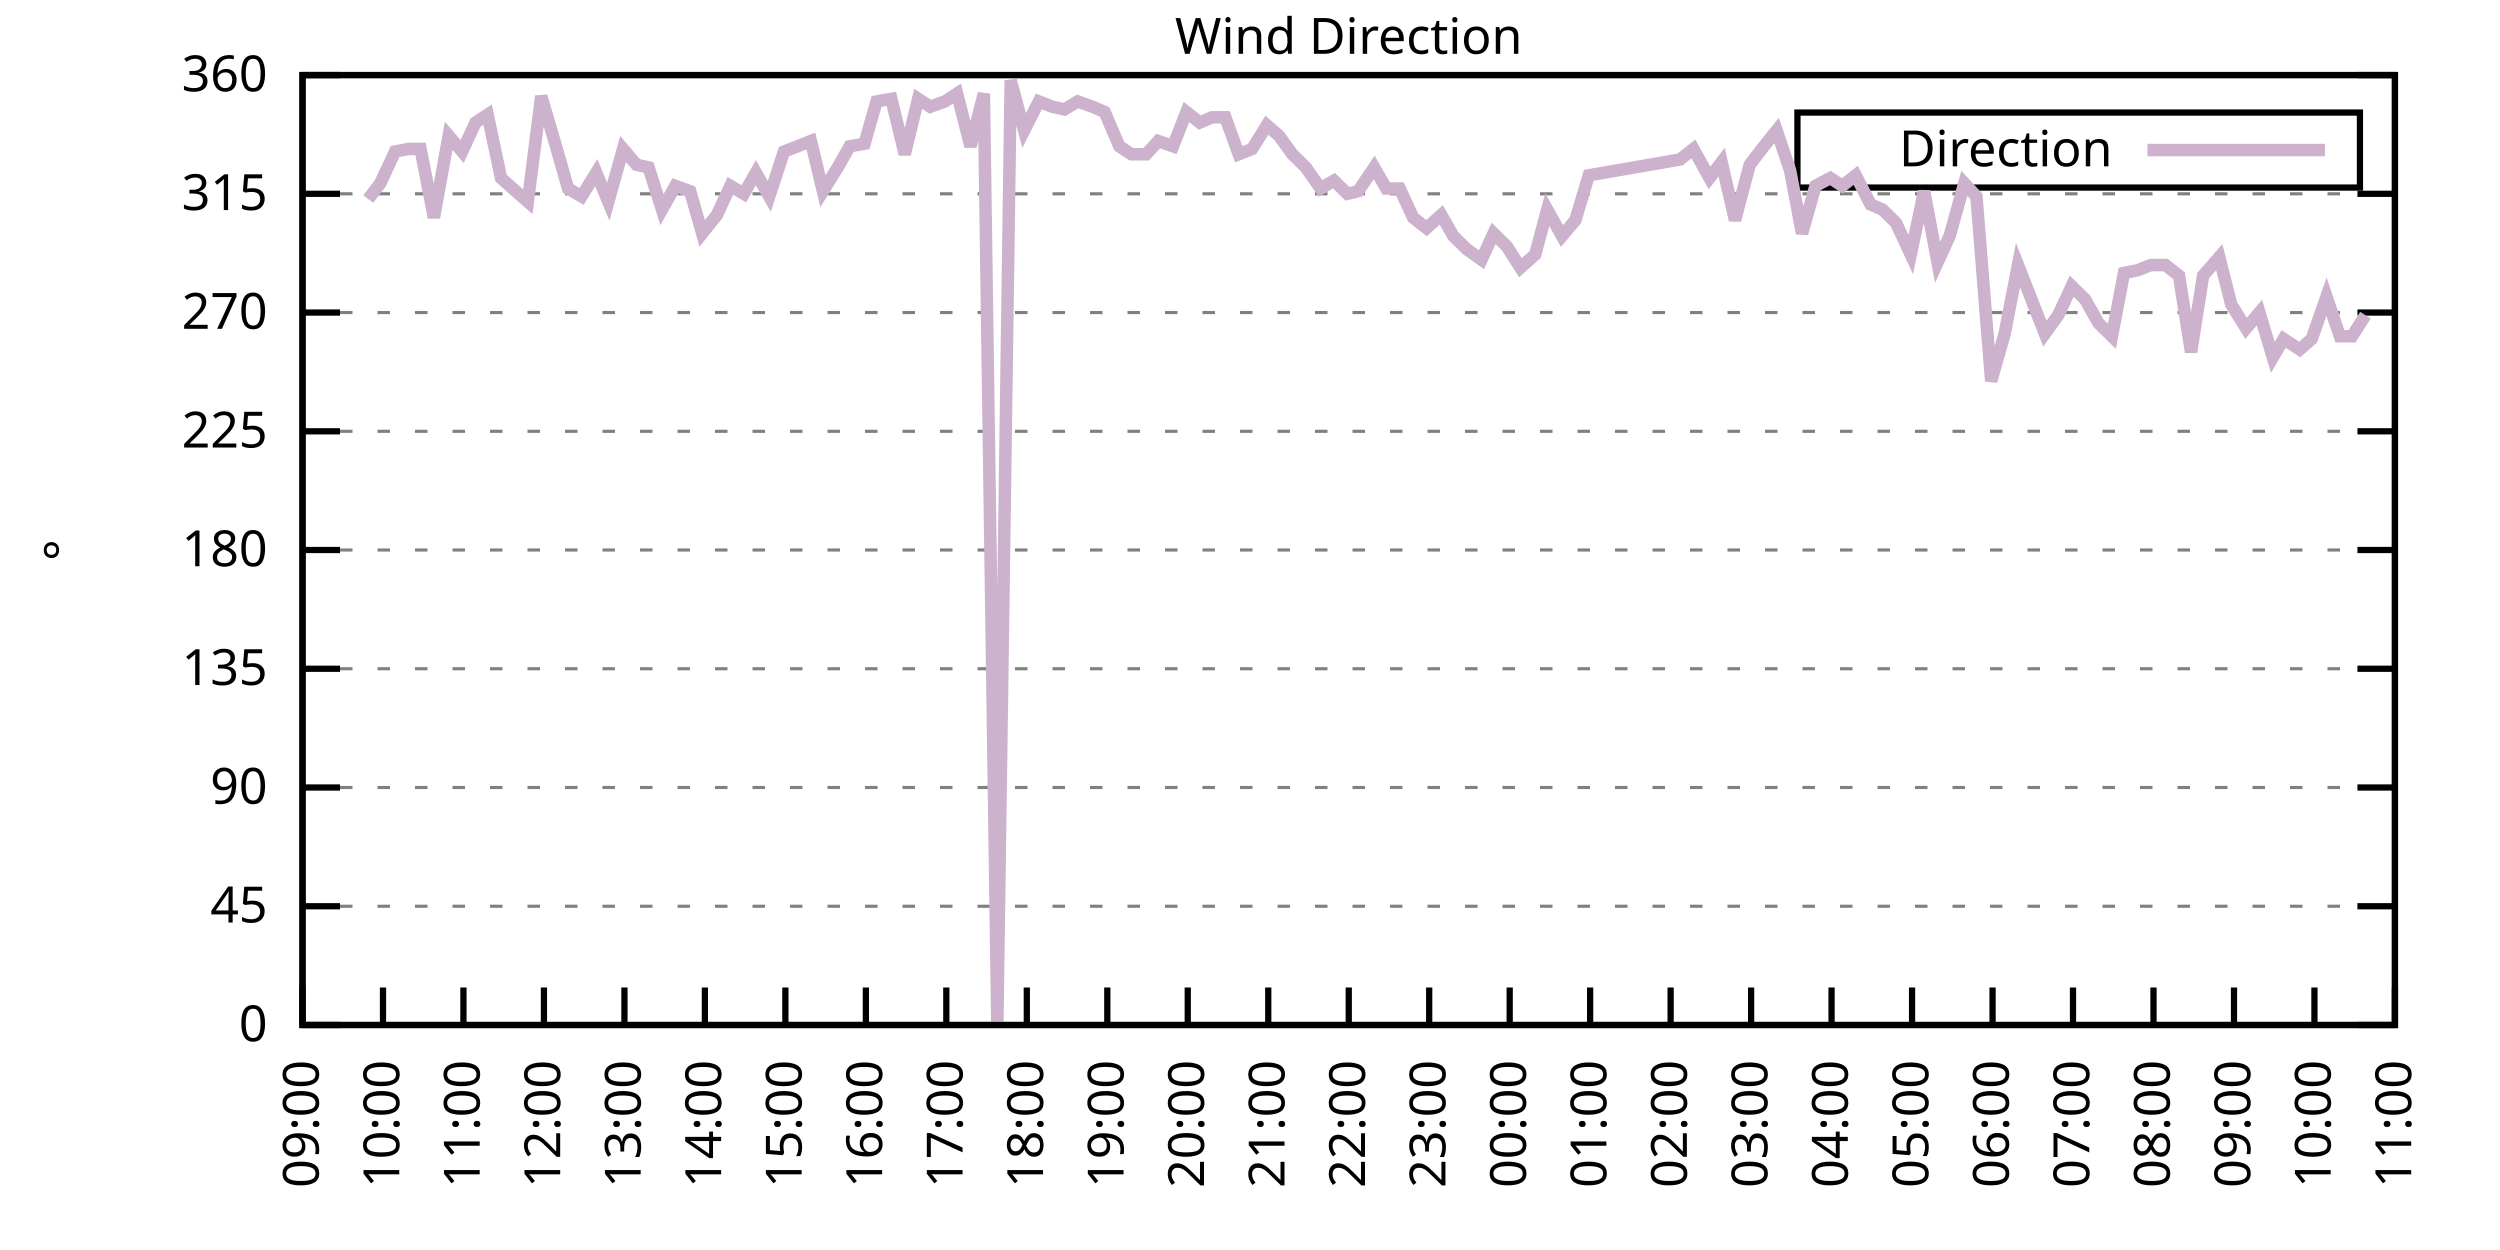
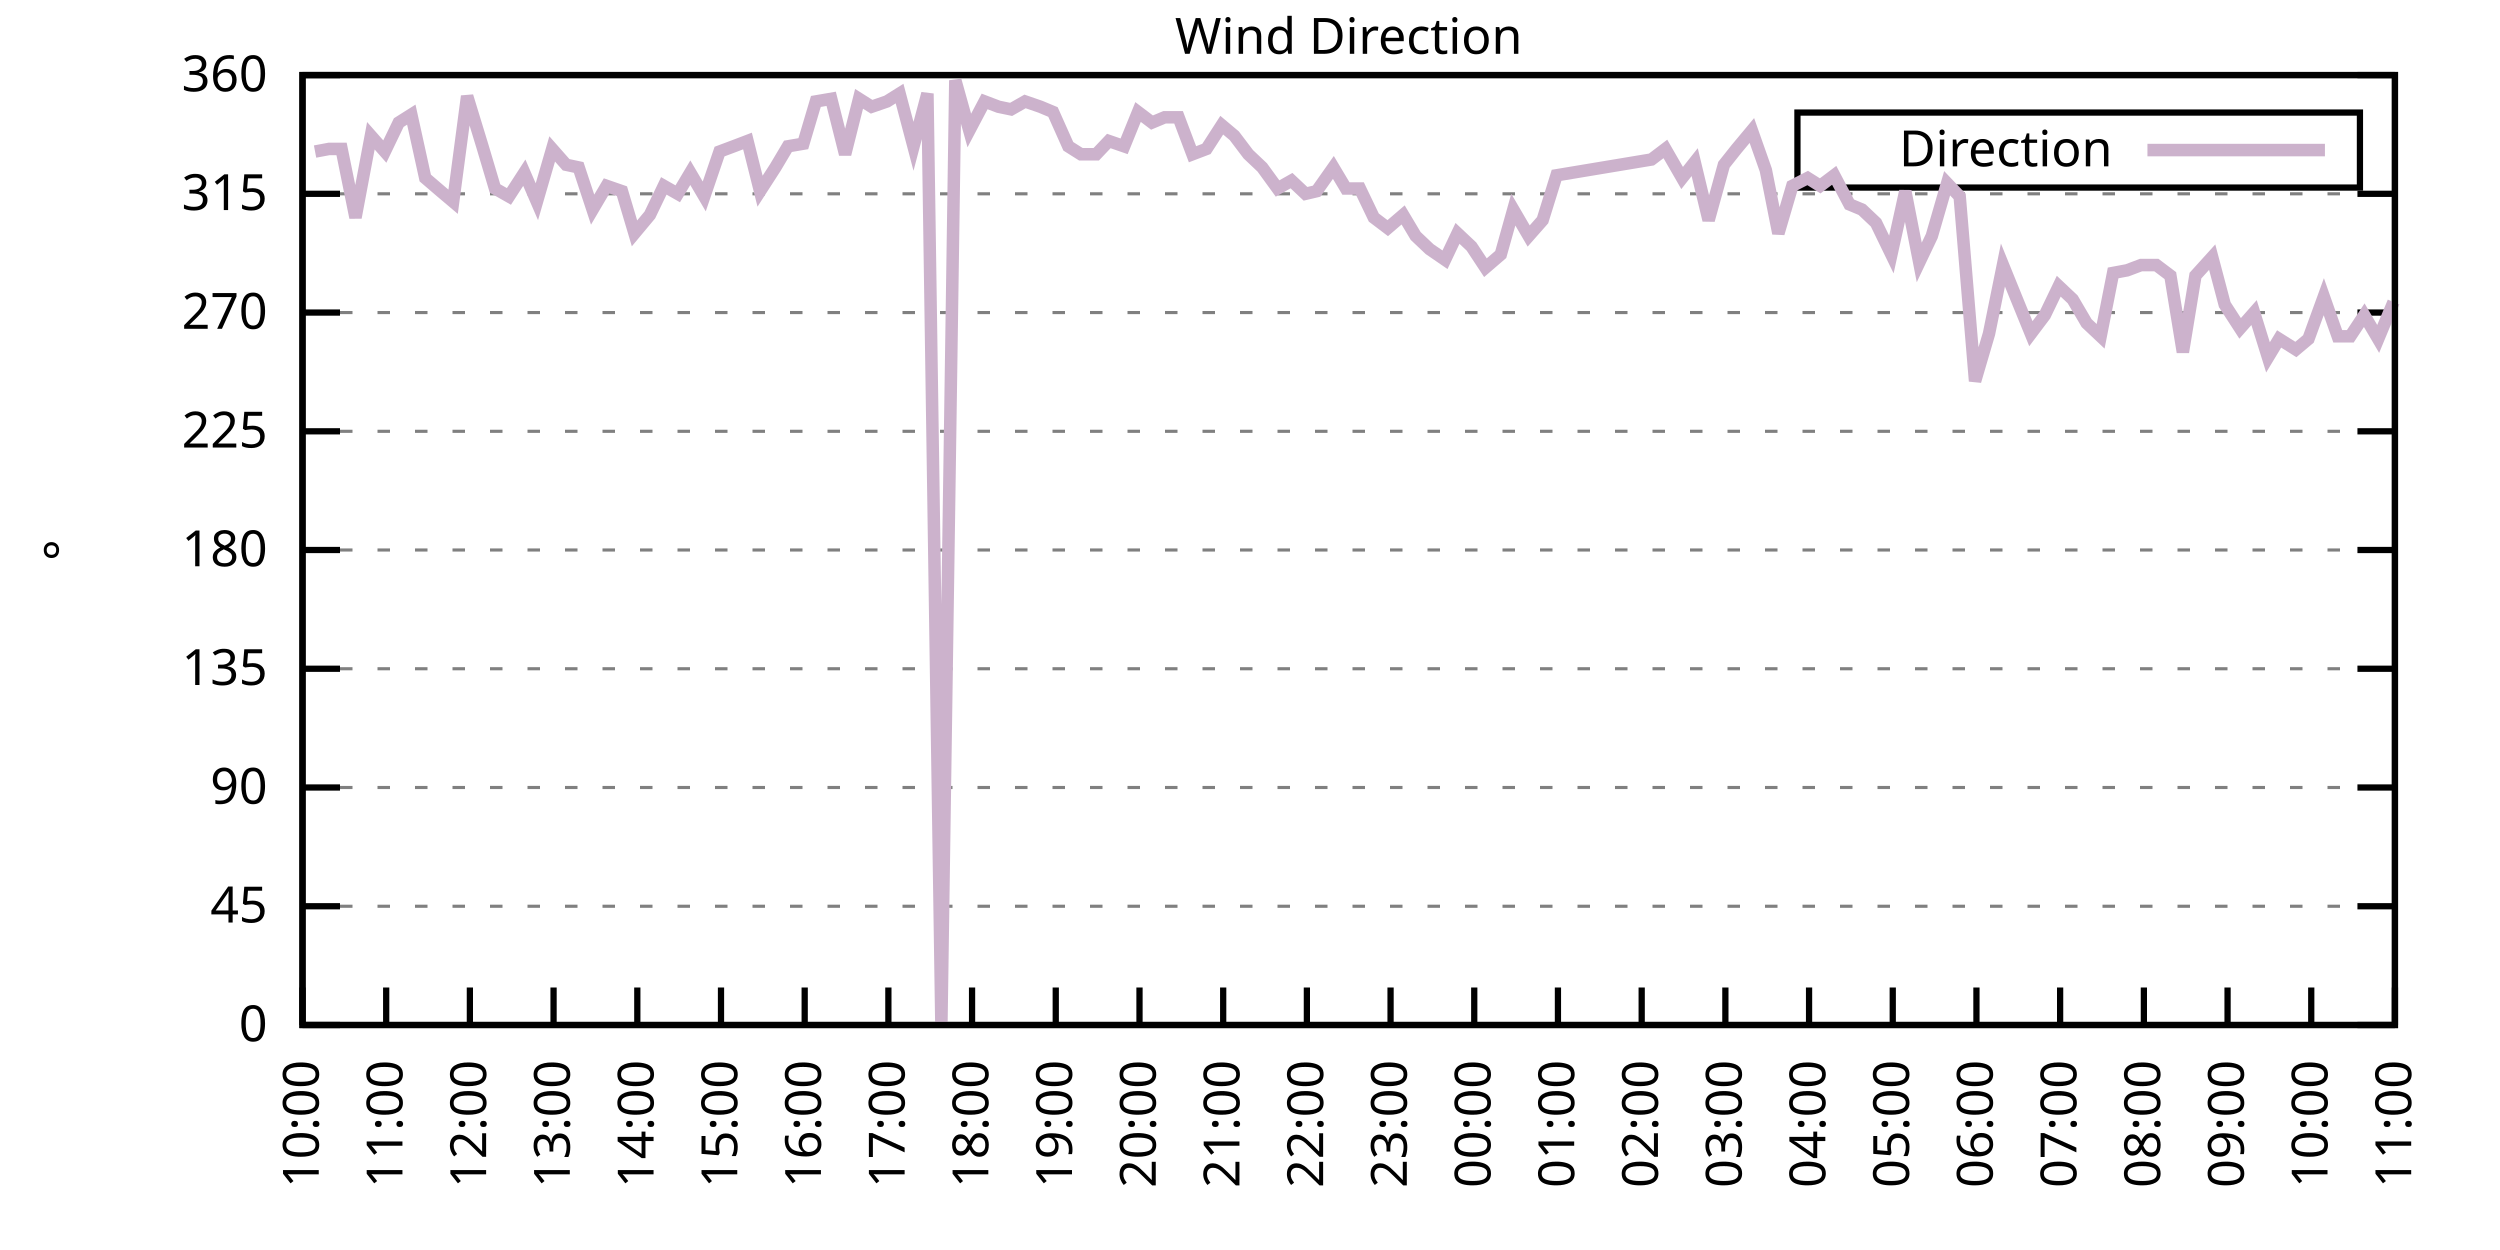
<svg xmlns="http://www.w3.org/2000/svg" xmlns:xlink="http://www.w3.org/1999/xlink" width="400" height="200" viewBox="0 0 400 200">
  <g id="gnuplot_canvas">
    <rect x="0" y="0" width="400" height="200" fill="none" />
    <defs>
      <circle id="gpDot" r="0.5" stroke-width="0.5" stroke="currentColor" />
      <path id="gpPt0" stroke-width="0.333" stroke="currentColor" d="M-1,0 h2 M0,-1 v2" />
      <path id="gpPt1" stroke-width="0.333" stroke="currentColor" d="M-1,-1 L1,1 M1,-1 L-1,1" />
      <path id="gpPt2" stroke-width="0.333" stroke="currentColor" d="M-1,0 L1,0 M0,-1 L0,1 M-1,-1 L1,1 M-1,1 L1,-1" />
      <rect id="gpPt3" stroke-width="0.333" stroke="currentColor" x="-1" y="-1" width="2" height="2" />
      <rect id="gpPt4" stroke-width="0.333" stroke="currentColor" fill="currentColor" x="-1" y="-1" width="2" height="2" />
      <circle id="gpPt5" stroke-width="0.333" stroke="currentColor" cx="0" cy="0" r="1" />
      <use xlink:href="#gpPt5" id="gpPt6" fill="currentColor" stroke="none" />
      <path id="gpPt7" stroke-width="0.333" stroke="currentColor" d="M0,-1.33 L-1.33,0.67 L1.33,0.67 z" />
      <use xlink:href="#gpPt7" id="gpPt8" fill="currentColor" stroke="none" />
      <use xlink:href="#gpPt7" id="gpPt9" stroke="currentColor" transform="rotate(180)" />
      <use xlink:href="#gpPt9" id="gpPt10" fill="currentColor" stroke="none" />
      <use xlink:href="#gpPt3" id="gpPt11" stroke="currentColor" transform="rotate(45)" />
      <use xlink:href="#gpPt11" id="gpPt12" fill="currentColor" stroke="none" />
      <path id="gpPt13" stroke-width="0.333" stroke="currentColor" d="M0,1.330 L1.265,0.411 L0.782,-1.067 L-0.782,-1.076 L-1.265,0.411 z" />
      <use xlink:href="#gpPt13" id="gpPt14" fill="currentColor" stroke="none" />
      <filter id="textbox" filterUnits="objectBoundingBox" x="0" y="0" height="1" width="1">
        <feFlood flood-color="white" flood-opacity="1" result="bgnd" />
        <feComposite in="SourceGraphic" in2="bgnd" operator="atop" />
      </filter>
      <filter id="greybox" filterUnits="objectBoundingBox" x="0" y="0" height="1" width="1">
        <feFlood flood-color="lightgrey" flood-opacity="1" result="grey" />
        <feComposite in="SourceGraphic" in2="grey" operator="atop" />
      </filter>
    </defs>
    <g fill="none" color="white" stroke="currentColor" stroke-width="1.00" stroke-linecap="butt" stroke-linejoin="miter">
</g>
    <g fill="none" color="black" stroke="currentColor" stroke-width="1.00" stroke-linecap="butt" stroke-linejoin="miter">
      <g stroke="none" shape-rendering="crispEdges">
        <polygon fill="rgb(255, 255, 255)" points="48.40,164.00 383.18,164.00 383.18,12.02 48.40,12.02 " />
      </g>
    </g>
    <g fill="none" color="black" stroke="currentColor" stroke-width="1.00" stroke-linecap="butt" stroke-linejoin="miter">
</g>
    <g fill="none" color="black" stroke="black" stroke-width="0.50" stroke-linecap="butt" stroke-linejoin="miter">
</g>
    <g fill="none" color="gray" stroke="currentColor" stroke-width="0.50" stroke-linecap="butt" stroke-linejoin="miter">
      <path stroke="gray" stroke-dasharray="2,4" class="gridline" d="M48.40,164.00 L383.19,164.00  " />
    </g>
    <g fill="none" color="gray" stroke="gray" stroke-width="1.00" stroke-linecap="butt" stroke-linejoin="miter">
</g>
    <g fill="none" color="black" stroke="currentColor" stroke-width="1.00" stroke-linecap="butt" stroke-linejoin="miter">
      <path stroke="black" d="M48.40,164.00 L54.40,164.00 M383.19,164.00 L377.19,164.00  " />
      <g transform="translate(42.80,166.60)" stroke="none" fill="black" font-family="Sans" font-size="8.00" text-anchor="end">
        <text>
          <tspan font-family="Sans"> 0</tspan>
        </text>
      </g>
    </g>
    <g fill="none" color="black" stroke="currentColor" stroke-width="1.00" stroke-linecap="butt" stroke-linejoin="miter">
</g>
    <g fill="none" color="black" stroke="black" stroke-width="0.50" stroke-linecap="butt" stroke-linejoin="miter">
</g>
    <g fill="none" color="gray" stroke="currentColor" stroke-width="0.50" stroke-linecap="butt" stroke-linejoin="miter">
      <path stroke="gray" stroke-dasharray="2,4" class="gridline" d="M48.40,145.00 L383.19,145.00  " />
    </g>
    <g fill="none" color="gray" stroke="gray" stroke-width="1.00" stroke-linecap="butt" stroke-linejoin="miter">
</g>
    <g fill="none" color="black" stroke="currentColor" stroke-width="1.00" stroke-linecap="butt" stroke-linejoin="miter">
      <path stroke="black" d="M48.40,145.00 L54.40,145.00 M383.19,145.00 L377.19,145.00  " />
      <g transform="translate(42.80,147.60)" stroke="none" fill="black" font-family="Sans" font-size="8.00" text-anchor="end">
        <text>
          <tspan font-family="Sans"> 45</tspan>
        </text>
      </g>
    </g>
    <g fill="none" color="black" stroke="currentColor" stroke-width="1.00" stroke-linecap="butt" stroke-linejoin="miter">
</g>
    <g fill="none" color="black" stroke="black" stroke-width="0.50" stroke-linecap="butt" stroke-linejoin="miter">
</g>
    <g fill="none" color="gray" stroke="currentColor" stroke-width="0.50" stroke-linecap="butt" stroke-linejoin="miter">
      <path stroke="gray" stroke-dasharray="2,4" class="gridline" d="M48.40,126.00 L383.19,126.00  " />
    </g>
    <g fill="none" color="gray" stroke="gray" stroke-width="1.00" stroke-linecap="butt" stroke-linejoin="miter">
</g>
    <g fill="none" color="black" stroke="currentColor" stroke-width="1.00" stroke-linecap="butt" stroke-linejoin="miter">
      <path stroke="black" d="M48.40,126.00 L54.40,126.00 M383.19,126.00 L377.19,126.00  " />
      <g transform="translate(42.80,128.60)" stroke="none" fill="black" font-family="Sans" font-size="8.00" text-anchor="end">
        <text>
          <tspan font-family="Sans"> 90</tspan>
        </text>
      </g>
    </g>
    <g fill="none" color="black" stroke="currentColor" stroke-width="1.00" stroke-linecap="butt" stroke-linejoin="miter">
</g>
    <g fill="none" color="black" stroke="black" stroke-width="0.50" stroke-linecap="butt" stroke-linejoin="miter">
</g>
    <g fill="none" color="gray" stroke="currentColor" stroke-width="0.50" stroke-linecap="butt" stroke-linejoin="miter">
      <path stroke="gray" stroke-dasharray="2,4" class="gridline" d="M48.40,107.00 L383.19,107.00  " />
    </g>
    <g fill="none" color="gray" stroke="gray" stroke-width="1.00" stroke-linecap="butt" stroke-linejoin="miter">
</g>
    <g fill="none" color="black" stroke="currentColor" stroke-width="1.00" stroke-linecap="butt" stroke-linejoin="miter">
      <path stroke="black" d="M48.40,107.00 L54.40,107.00 M383.19,107.00 L377.19,107.00  " />
      <g transform="translate(42.80,109.60)" stroke="none" fill="black" font-family="Sans" font-size="8.00" text-anchor="end">
        <text>
          <tspan font-family="Sans"> 135</tspan>
        </text>
      </g>
    </g>
    <g fill="none" color="black" stroke="currentColor" stroke-width="1.00" stroke-linecap="butt" stroke-linejoin="miter">
</g>
    <g fill="none" color="black" stroke="black" stroke-width="0.50" stroke-linecap="butt" stroke-linejoin="miter">
</g>
    <g fill="none" color="gray" stroke="currentColor" stroke-width="0.50" stroke-linecap="butt" stroke-linejoin="miter">
      <path stroke="gray" stroke-dasharray="2,4" class="gridline" d="M48.40,88.00 L383.19,88.00  " />
    </g>
    <g fill="none" color="gray" stroke="gray" stroke-width="1.00" stroke-linecap="butt" stroke-linejoin="miter">
</g>
    <g fill="none" color="black" stroke="currentColor" stroke-width="1.00" stroke-linecap="butt" stroke-linejoin="miter">
      <path stroke="black" d="M48.40,88.00 L54.40,88.00 M383.19,88.00 L377.19,88.00  " />
      <g transform="translate(42.80,90.60)" stroke="none" fill="black" font-family="Sans" font-size="8.00" text-anchor="end">
        <text>
          <tspan font-family="Sans"> 180</tspan>
        </text>
      </g>
    </g>
    <g fill="none" color="black" stroke="currentColor" stroke-width="1.00" stroke-linecap="butt" stroke-linejoin="miter">
</g>
    <g fill="none" color="black" stroke="black" stroke-width="0.50" stroke-linecap="butt" stroke-linejoin="miter">
</g>
    <g fill="none" color="gray" stroke="currentColor" stroke-width="0.50" stroke-linecap="butt" stroke-linejoin="miter">
      <path stroke="gray" stroke-dasharray="2,4" class="gridline" d="M48.40,69.01 L383.19,69.01  " />
    </g>
    <g fill="none" color="gray" stroke="gray" stroke-width="1.00" stroke-linecap="butt" stroke-linejoin="miter">
</g>
    <g fill="none" color="black" stroke="currentColor" stroke-width="1.00" stroke-linecap="butt" stroke-linejoin="miter">
      <path stroke="black" d="M48.40,69.01 L54.40,69.01 M383.19,69.01 L377.19,69.01  " />
      <g transform="translate(42.80,71.61)" stroke="none" fill="black" font-family="Sans" font-size="8.00" text-anchor="end">
        <text>
          <tspan font-family="Sans"> 225</tspan>
        </text>
      </g>
    </g>
    <g fill="none" color="black" stroke="currentColor" stroke-width="1.00" stroke-linecap="butt" stroke-linejoin="miter">
</g>
    <g fill="none" color="black" stroke="black" stroke-width="0.50" stroke-linecap="butt" stroke-linejoin="miter">
</g>
    <g fill="none" color="gray" stroke="currentColor" stroke-width="0.50" stroke-linecap="butt" stroke-linejoin="miter">
      <path stroke="gray" stroke-dasharray="2,4" class="gridline" d="M48.40,50.01 L383.19,50.01  " />
    </g>
    <g fill="none" color="gray" stroke="gray" stroke-width="1.00" stroke-linecap="butt" stroke-linejoin="miter">
</g>
    <g fill="none" color="black" stroke="currentColor" stroke-width="1.00" stroke-linecap="butt" stroke-linejoin="miter">
      <path stroke="black" d="M48.40,50.01 L54.40,50.01 M383.19,50.01 L377.19,50.01  " />
      <g transform="translate(42.80,52.61)" stroke="none" fill="black" font-family="Sans" font-size="8.00" text-anchor="end">
        <text>
          <tspan font-family="Sans"> 270</tspan>
        </text>
      </g>
    </g>
    <g fill="none" color="black" stroke="currentColor" stroke-width="1.00" stroke-linecap="butt" stroke-linejoin="miter">
</g>
    <g fill="none" color="black" stroke="black" stroke-width="0.50" stroke-linecap="butt" stroke-linejoin="miter">
</g>
    <g fill="none" color="gray" stroke="currentColor" stroke-width="0.50" stroke-linecap="butt" stroke-linejoin="miter">
      <path stroke="gray" stroke-dasharray="2,4" class="gridline" d="M48.40,31.01 L383.19,31.01  " />
    </g>
    <g fill="none" color="gray" stroke="gray" stroke-width="1.00" stroke-linecap="butt" stroke-linejoin="miter">
</g>
    <g fill="none" color="black" stroke="currentColor" stroke-width="1.00" stroke-linecap="butt" stroke-linejoin="miter">
      <path stroke="black" d="M48.40,31.01 L54.40,31.01 M383.19,31.01 L377.19,31.01  " />
      <g transform="translate(42.80,33.61)" stroke="none" fill="black" font-family="Sans" font-size="8.00" text-anchor="end">
        <text>
          <tspan font-family="Sans"> 315</tspan>
        </text>
      </g>
    </g>
    <g fill="none" color="black" stroke="currentColor" stroke-width="1.00" stroke-linecap="butt" stroke-linejoin="miter">
</g>
    <g fill="none" color="black" stroke="black" stroke-width="0.50" stroke-linecap="butt" stroke-linejoin="miter">
</g>
    <g fill="none" color="gray" stroke="currentColor" stroke-width="0.50" stroke-linecap="butt" stroke-linejoin="miter">
      <path stroke="gray" stroke-dasharray="2,4" class="gridline" d="M48.40,12.01 L383.19,12.01  " />
    </g>
    <g fill="none" color="gray" stroke="gray" stroke-width="1.00" stroke-linecap="butt" stroke-linejoin="miter">
</g>
    <g fill="none" color="black" stroke="currentColor" stroke-width="1.00" stroke-linecap="butt" stroke-linejoin="miter">
      <path stroke="black" d="M48.40,12.01 L54.40,12.01 M383.19,12.01 L377.19,12.01  " />
      <g transform="translate(42.80,14.61)" stroke="none" fill="black" font-family="Sans" font-size="8.00" text-anchor="end">
        <text>
          <tspan font-family="Sans"> 360</tspan>
        </text>
      </g>
    </g>
    <g fill="none" color="black" stroke="currentColor" stroke-width="1.00" stroke-linecap="butt" stroke-linejoin="miter">
      <path stroke="black" d="M48.40,164.00 L48.40,158.00  " />
      <g transform="translate(51.00,169.60) rotate(270.00)" stroke="none" fill="black" font-family="Sans" font-size="8.00" text-anchor="end">
        <text>
+           <tspan font-family="Sans">10:00</tspan>
+         </text>
+       </g>
+     </g>
+     <g fill="none" color="black" stroke="currentColor" stroke-width="1.00" stroke-linecap="butt" stroke-linejoin="miter">
+       <path stroke="black" d="M61.79,164.00 L61.79,158.00  " />
+       <g transform="translate(64.39,169.60) rotate(270.00)" stroke="none" fill="black" font-family="Sans" font-size="8.00" text-anchor="end">
+         <text>
+           <tspan font-family="Sans">11:00</tspan>
+         </text>
+       </g>
+     </g>
+     <g fill="none" color="black" stroke="currentColor" stroke-width="1.00" stroke-linecap="butt" stroke-linejoin="miter">
+       <path stroke="black" d="M75.18,164.00 L75.18,158.00  " />
+       <g transform="translate(77.78,169.60) rotate(270.00)" stroke="none" fill="black" font-family="Sans" font-size="8.00" text-anchor="end">
+         <text>
+           <tspan font-family="Sans">12:00</tspan>
+         </text>
+       </g>
+     </g>
+     <g fill="none" color="black" stroke="currentColor" stroke-width="1.00" stroke-linecap="butt" stroke-linejoin="miter">
+       <path stroke="black" d="M88.57,164.00 L88.57,158.00  " />
+       <g transform="translate(91.17,169.60) rotate(270.00)" stroke="none" fill="black" font-family="Sans" font-size="8.00" text-anchor="end">
+         <text>
+           <tspan font-family="Sans">13:00</tspan>
+         </text>
+       </g>
+     </g>
+     <g fill="none" color="black" stroke="currentColor" stroke-width="1.00" stroke-linecap="butt" stroke-linejoin="miter">
+       <path stroke="black" d="M101.97,164.00 L101.97,158.00  " />
+       <g transform="translate(104.57,169.60) rotate(270.00)" stroke="none" fill="black" font-family="Sans" font-size="8.00" text-anchor="end">
+         <text>
+           <tspan font-family="Sans">14:00</tspan>
+         </text>
+       </g>
+     </g>
+     <g fill="none" color="black" stroke="currentColor" stroke-width="1.00" stroke-linecap="butt" stroke-linejoin="miter">
+       <path stroke="black" d="M115.36,164.00 L115.36,158.00  " />
+       <g transform="translate(117.96,169.60) rotate(270.00)" stroke="none" fill="black" font-family="Sans" font-size="8.00" text-anchor="end">
+         <text>
+           <tspan font-family="Sans">15:00</tspan>
+         </text>
+       </g>
+     </g>
+     <g fill="none" color="black" stroke="currentColor" stroke-width="1.00" stroke-linecap="butt" stroke-linejoin="miter">
+       <path stroke="black" d="M128.75,164.00 L128.75,158.00  " />
+       <g transform="translate(131.35,169.60) rotate(270.00)" stroke="none" fill="black" font-family="Sans" font-size="8.00" text-anchor="end">
+         <text>
+           <tspan font-family="Sans">16:00</tspan>
+         </text>
+       </g>
+     </g>
+     <g fill="none" color="black" stroke="currentColor" stroke-width="1.00" stroke-linecap="butt" stroke-linejoin="miter">
+       <path stroke="black" d="M142.14,164.00 L142.14,158.00  " />
+       <g transform="translate(144.74,169.60) rotate(270.00)" stroke="none" fill="black" font-family="Sans" font-size="8.00" text-anchor="end">
+         <text>
+           <tspan font-family="Sans">17:00</tspan>
+         </text>
+       </g>
+     </g>
+     <g fill="none" color="black" stroke="currentColor" stroke-width="1.00" stroke-linecap="butt" stroke-linejoin="miter">
+       <path stroke="black" d="M155.53,164.00 L155.53,158.00  " />
+       <g transform="translate(158.13,169.60) rotate(270.00)" stroke="none" fill="black" font-family="Sans" font-size="8.00" text-anchor="end">
+         <text>
+           <tspan font-family="Sans">18:00</tspan>
+         </text>
+       </g>
+     </g>
+     <g fill="none" color="black" stroke="currentColor" stroke-width="1.00" stroke-linecap="butt" stroke-linejoin="miter">
+       <path stroke="black" d="M168.92,164.00 L168.92,158.00  " />
+       <g transform="translate(171.52,169.60) rotate(270.00)" stroke="none" fill="black" font-family="Sans" font-size="8.00" text-anchor="end">
+         <text>
+           <tspan font-family="Sans">19:00</tspan>
+         </text>
+       </g>
+     </g>
+     <g fill="none" color="black" stroke="currentColor" stroke-width="1.00" stroke-linecap="butt" stroke-linejoin="miter">
+       <path stroke="black" d="M182.32,164.00 L182.32,158.00  " />
+       <g transform="translate(184.92,169.60) rotate(270.00)" stroke="none" fill="black" font-family="Sans" font-size="8.00" text-anchor="end">
+         <text>
+           <tspan font-family="Sans">20:00</tspan>
+         </text>
+       </g>
+     </g>
+     <g fill="none" color="black" stroke="currentColor" stroke-width="1.00" stroke-linecap="butt" stroke-linejoin="miter">
+       <path stroke="black" d="M195.71,164.00 L195.71,158.00  " />
+       <g transform="translate(198.31,169.60) rotate(270.00)" stroke="none" fill="black" font-family="Sans" font-size="8.00" text-anchor="end">
+         <text>
+           <tspan font-family="Sans">21:00</tspan>
+         </text>
+       </g>
+     </g>
+     <g fill="none" color="black" stroke="currentColor" stroke-width="1.00" stroke-linecap="butt" stroke-linejoin="miter">
+       <path stroke="black" d="M209.10,164.00 L209.10,158.00  " />
+       <g transform="translate(211.70,169.60) rotate(270.00)" stroke="none" fill="black" font-family="Sans" font-size="8.00" text-anchor="end">
+         <text>
+           <tspan font-family="Sans">22:00</tspan>
+         </text>
+       </g>
+     </g>
+     <g fill="none" color="black" stroke="currentColor" stroke-width="1.00" stroke-linecap="butt" stroke-linejoin="miter">
+       <path stroke="black" d="M222.49,164.00 L222.49,158.00  " />
+       <g transform="translate(225.09,169.60) rotate(270.00)" stroke="none" fill="black" font-family="Sans" font-size="8.00" text-anchor="end">
+         <text>
+           <tspan font-family="Sans">23:00</tspan>
+         </text>
+       </g>
+     </g>
+     <g fill="none" color="black" stroke="currentColor" stroke-width="1.00" stroke-linecap="butt" stroke-linejoin="miter">
+       <path stroke="black" d="M235.88,164.00 L235.88,158.00  " />
+       <g transform="translate(238.48,169.60) rotate(270.00)" stroke="none" fill="black" font-family="Sans" font-size="8.00" text-anchor="end">
+         <text>
+           <tspan font-family="Sans">00:00</tspan>
+         </text>
+       </g>
+     </g>
+     <g fill="none" color="black" stroke="currentColor" stroke-width="1.00" stroke-linecap="butt" stroke-linejoin="miter">
+       <path stroke="black" d="M249.27,164.00 L249.27,158.00  " />
+       <g transform="translate(251.87,169.60) rotate(270.00)" stroke="none" fill="black" font-family="Sans" font-size="8.00" text-anchor="end">
+         <text>
+           <tspan font-family="Sans">01:00</tspan>
+         </text>
+       </g>
+     </g>
+     <g fill="none" color="black" stroke="currentColor" stroke-width="1.00" stroke-linecap="butt" stroke-linejoin="miter">
+       <path stroke="black" d="M262.67,164.00 L262.67,158.00  " />
+       <g transform="translate(265.27,169.60) rotate(270.00)" stroke="none" fill="black" font-family="Sans" font-size="8.00" text-anchor="end">
+         <text>
+           <tspan font-family="Sans">02:00</tspan>
+         </text>
+       </g>
+     </g>
+     <g fill="none" color="black" stroke="currentColor" stroke-width="1.00" stroke-linecap="butt" stroke-linejoin="miter">
+       <path stroke="black" d="M276.06,164.00 L276.06,158.00  " />
+       <g transform="translate(278.66,169.60) rotate(270.00)" stroke="none" fill="black" font-family="Sans" font-size="8.00" text-anchor="end">
+         <text>
+           <tspan font-family="Sans">03:00</tspan>
+         </text>
+       </g>
+     </g>
+     <g fill="none" color="black" stroke="currentColor" stroke-width="1.00" stroke-linecap="butt" stroke-linejoin="miter">
+       <path stroke="black" d="M289.45,164.00 L289.45,158.00  " />
+       <g transform="translate(292.05,169.60) rotate(270.00)" stroke="none" fill="black" font-family="Sans" font-size="8.00" text-anchor="end">
+         <text>
+           <tspan font-family="Sans">04:00</tspan>
+         </text>
+       </g>
+     </g>
+     <g fill="none" color="black" stroke="currentColor" stroke-width="1.00" stroke-linecap="butt" stroke-linejoin="miter">
+       <path stroke="black" d="M302.84,164.00 L302.84,158.00  " />
+       <g transform="translate(305.44,169.60) rotate(270.00)" stroke="none" fill="black" font-family="Sans" font-size="8.00" text-anchor="end">
+         <text>
+           <tspan font-family="Sans">05:00</tspan>
+         </text>
+       </g>
+     </g>
+     <g fill="none" color="black" stroke="currentColor" stroke-width="1.00" stroke-linecap="butt" stroke-linejoin="miter">
+       <path stroke="black" d="M316.23,164.00 L316.23,158.00  " />
+       <g transform="translate(318.83,169.60) rotate(270.00)" stroke="none" fill="black" font-family="Sans" font-size="8.00" text-anchor="end">
+         <text>
+           <tspan font-family="Sans">06:00</tspan>
+         </text>
+       </g>
+     </g>
+     <g fill="none" color="black" stroke="currentColor" stroke-width="1.00" stroke-linecap="butt" stroke-linejoin="miter">
+       <path stroke="black" d="M329.62,164.00 L329.62,158.00  " />
+       <g transform="translate(332.22,169.60) rotate(270.00)" stroke="none" fill="black" font-family="Sans" font-size="8.00" text-anchor="end">
+         <text>
+           <tspan font-family="Sans">07:00</tspan>
+         </text>
+       </g>
+     </g>
+     <g fill="none" color="black" stroke="currentColor" stroke-width="1.00" stroke-linecap="butt" stroke-linejoin="miter">
+       <path stroke="black" d="M343.02,164.00 L343.02,158.00  " />
+       <g transform="translate(345.62,169.60) rotate(270.00)" stroke="none" fill="black" font-family="Sans" font-size="8.00" text-anchor="end">
+         <text>
+           <tspan font-family="Sans">08:00</tspan>
+         </text>
+       </g>
+     </g>
+     <g fill="none" color="black" stroke="currentColor" stroke-width="1.00" stroke-linecap="butt" stroke-linejoin="miter">
+       <path stroke="black" d="M356.41,164.00 L356.41,158.00  " />
+       <g transform="translate(359.01,169.60) rotate(270.00)" stroke="none" fill="black" font-family="Sans" font-size="8.00" text-anchor="end">
+         <text>
          <tspan font-family="Sans">09:00</tspan>
        </text>
      </g>
    </g>
    <g fill="none" color="black" stroke="currentColor" stroke-width="1.00" stroke-linecap="butt" stroke-linejoin="miter">
-       <path stroke="black" d="M61.28,164.00 L61.28,158.00  " />
-       <g transform="translate(63.88,169.60) rotate(270.00)" stroke="none" fill="black" font-family="Sans" font-size="8.00" text-anchor="end">
-         <text>
-           <tspan font-family="Sans">10:00</tspan>
-         </text>
-       </g>
-     </g>
-     <g fill="none" color="black" stroke="currentColor" stroke-width="1.00" stroke-linecap="butt" stroke-linejoin="miter">
-       <path stroke="black" d="M74.15,164.00 L74.15,158.00  " />
-       <g transform="translate(76.75,169.60) rotate(270.00)" stroke="none" fill="black" font-family="Sans" font-size="8.00" text-anchor="end">
-         <text>
-           <tspan font-family="Sans">11:00</tspan>
-         </text>
-       </g>
-     </g>
-     <g fill="none" color="black" stroke="currentColor" stroke-width="1.00" stroke-linecap="butt" stroke-linejoin="miter">
-       <path stroke="black" d="M87.03,164.00 L87.03,158.00  " />
-       <g transform="translate(89.63,169.60) rotate(270.00)" stroke="none" fill="black" font-family="Sans" font-size="8.00" text-anchor="end">
-         <text>
-           <tspan font-family="Sans">12:00</tspan>
-         </text>
-       </g>
-     </g>
-     <g fill="none" color="black" stroke="currentColor" stroke-width="1.00" stroke-linecap="butt" stroke-linejoin="miter">
-       <path stroke="black" d="M99.91,164.00 L99.91,158.00  " />
-       <g transform="translate(102.51,169.60) rotate(270.00)" stroke="none" fill="black" font-family="Sans" font-size="8.00" text-anchor="end">
-         <text>
-           <tspan font-family="Sans">13:00</tspan>
-         </text>
-       </g>
-     </g>
-     <g fill="none" color="black" stroke="currentColor" stroke-width="1.00" stroke-linecap="butt" stroke-linejoin="miter">
-       <path stroke="black" d="M112.78,164.00 L112.78,158.00  " />
-       <g transform="translate(115.38,169.60) rotate(270.00)" stroke="none" fill="black" font-family="Sans" font-size="8.00" text-anchor="end">
-         <text>
-           <tspan font-family="Sans">14:00</tspan>
-         </text>
-       </g>
-     </g>
-     <g fill="none" color="black" stroke="currentColor" stroke-width="1.00" stroke-linecap="butt" stroke-linejoin="miter">
-       <path stroke="black" d="M125.66,164.00 L125.66,158.00  " />
-       <g transform="translate(128.26,169.60) rotate(270.00)" stroke="none" fill="black" font-family="Sans" font-size="8.00" text-anchor="end">
-         <text>
-           <tspan font-family="Sans">15:00</tspan>
-         </text>
-       </g>
-     </g>
-     <g fill="none" color="black" stroke="currentColor" stroke-width="1.00" stroke-linecap="butt" stroke-linejoin="miter">
-       <path stroke="black" d="M138.54,164.00 L138.54,158.00  " />
-       <g transform="translate(141.14,169.60) rotate(270.00)" stroke="none" fill="black" font-family="Sans" font-size="8.00" text-anchor="end">
-         <text>
-           <tspan font-family="Sans">16:00</tspan>
-         </text>
-       </g>
-     </g>
-     <g fill="none" color="black" stroke="currentColor" stroke-width="1.00" stroke-linecap="butt" stroke-linejoin="miter">
-       <path stroke="black" d="M151.41,164.00 L151.41,158.00  " />
-       <g transform="translate(154.01,169.60) rotate(270.00)" stroke="none" fill="black" font-family="Sans" font-size="8.00" text-anchor="end">
-         <text>
-           <tspan font-family="Sans">17:00</tspan>
-         </text>
-       </g>
-     </g>
-     <g fill="none" color="black" stroke="currentColor" stroke-width="1.00" stroke-linecap="butt" stroke-linejoin="miter">
-       <path stroke="black" d="M164.29,164.00 L164.29,158.00  " />
-       <g transform="translate(166.89,169.60) rotate(270.00)" stroke="none" fill="black" font-family="Sans" font-size="8.00" text-anchor="end">
-         <text>
-           <tspan font-family="Sans">18:00</tspan>
-         </text>
-       </g>
-     </g>
-     <g fill="none" color="black" stroke="currentColor" stroke-width="1.00" stroke-linecap="butt" stroke-linejoin="miter">
-       <path stroke="black" d="M177.17,164.00 L177.17,158.00  " />
-       <g transform="translate(179.77,169.60) rotate(270.00)" stroke="none" fill="black" font-family="Sans" font-size="8.00" text-anchor="end">
-         <text>
-           <tspan font-family="Sans">19:00</tspan>
-         </text>
-       </g>
-     </g>
-     <g fill="none" color="black" stroke="currentColor" stroke-width="1.00" stroke-linecap="butt" stroke-linejoin="miter">
-       <path stroke="black" d="M190.04,164.00 L190.04,158.00  " />
-       <g transform="translate(192.64,169.60) rotate(270.00)" stroke="none" fill="black" font-family="Sans" font-size="8.00" text-anchor="end">
-         <text>
-           <tspan font-family="Sans">20:00</tspan>
-         </text>
-       </g>
-     </g>
-     <g fill="none" color="black" stroke="currentColor" stroke-width="1.00" stroke-linecap="butt" stroke-linejoin="miter">
-       <path stroke="black" d="M202.92,164.00 L202.92,158.00  " />
-       <g transform="translate(205.52,169.60) rotate(270.00)" stroke="none" fill="black" font-family="Sans" font-size="8.00" text-anchor="end">
-         <text>
-           <tspan font-family="Sans">21:00</tspan>
-         </text>
-       </g>
-     </g>
-     <g fill="none" color="black" stroke="currentColor" stroke-width="1.00" stroke-linecap="butt" stroke-linejoin="miter">
-       <path stroke="black" d="M215.80,164.00 L215.80,158.00  " />
-       <g transform="translate(218.40,169.60) rotate(270.00)" stroke="none" fill="black" font-family="Sans" font-size="8.00" text-anchor="end">
-         <text>
-           <tspan font-family="Sans">22:00</tspan>
-         </text>
-       </g>
-     </g>
-     <g fill="none" color="black" stroke="currentColor" stroke-width="1.00" stroke-linecap="butt" stroke-linejoin="miter">
-       <path stroke="black" d="M228.67,164.00 L228.67,158.00  " />
-       <g transform="translate(231.27,169.60) rotate(270.00)" stroke="none" fill="black" font-family="Sans" font-size="8.00" text-anchor="end">
-         <text>
-           <tspan font-family="Sans">23:00</tspan>
-         </text>
-       </g>
-     </g>
-     <g fill="none" color="black" stroke="currentColor" stroke-width="1.00" stroke-linecap="butt" stroke-linejoin="miter">
-       <path stroke="black" d="M241.55,164.00 L241.55,158.00  " />
-       <g transform="translate(244.15,169.60) rotate(270.00)" stroke="none" fill="black" font-family="Sans" font-size="8.00" text-anchor="end">
-         <text>
-           <tspan font-family="Sans">00:00</tspan>
-         </text>
-       </g>
-     </g>
-     <g fill="none" color="black" stroke="currentColor" stroke-width="1.00" stroke-linecap="butt" stroke-linejoin="miter">
-       <path stroke="black" d="M254.42,164.00 L254.42,158.00  " />
-       <g transform="translate(257.02,169.60) rotate(270.00)" stroke="none" fill="black" font-family="Sans" font-size="8.00" text-anchor="end">
-         <text>
-           <tspan font-family="Sans">01:00</tspan>
-         </text>
-       </g>
-     </g>
-     <g fill="none" color="black" stroke="currentColor" stroke-width="1.00" stroke-linecap="butt" stroke-linejoin="miter">
-       <path stroke="black" d="M267.30,164.00 L267.30,158.00  " />
-       <g transform="translate(269.90,169.60) rotate(270.00)" stroke="none" fill="black" font-family="Sans" font-size="8.00" text-anchor="end">
-         <text>
-           <tspan font-family="Sans">02:00</tspan>
-         </text>
-       </g>
-     </g>
-     <g fill="none" color="black" stroke="currentColor" stroke-width="1.00" stroke-linecap="butt" stroke-linejoin="miter">
-       <path stroke="black" d="M280.18,164.00 L280.18,158.00  " />
-       <g transform="translate(282.78,169.60) rotate(270.00)" stroke="none" fill="black" font-family="Sans" font-size="8.00" text-anchor="end">
-         <text>
-           <tspan font-family="Sans">03:00</tspan>
-         </text>
-       </g>
-     </g>
-     <g fill="none" color="black" stroke="currentColor" stroke-width="1.00" stroke-linecap="butt" stroke-linejoin="miter">
-       <path stroke="black" d="M293.05,164.00 L293.05,158.00  " />
-       <g transform="translate(295.65,169.60) rotate(270.00)" stroke="none" fill="black" font-family="Sans" font-size="8.00" text-anchor="end">
-         <text>
-           <tspan font-family="Sans">04:00</tspan>
-         </text>
-       </g>
-     </g>
-     <g fill="none" color="black" stroke="currentColor" stroke-width="1.00" stroke-linecap="butt" stroke-linejoin="miter">
-       <path stroke="black" d="M305.93,164.00 L305.93,158.00  " />
-       <g transform="translate(308.53,169.60) rotate(270.00)" stroke="none" fill="black" font-family="Sans" font-size="8.00" text-anchor="end">
-         <text>
-           <tspan font-family="Sans">05:00</tspan>
-         </text>
-       </g>
-     </g>
-     <g fill="none" color="black" stroke="currentColor" stroke-width="1.00" stroke-linecap="butt" stroke-linejoin="miter">
-       <path stroke="black" d="M318.81,164.00 L318.81,158.00  " />
-       <g transform="translate(321.41,169.60) rotate(270.00)" stroke="none" fill="black" font-family="Sans" font-size="8.00" text-anchor="end">
-         <text>
-           <tspan font-family="Sans">06:00</tspan>
-         </text>
-       </g>
-     </g>
-     <g fill="none" color="black" stroke="currentColor" stroke-width="1.00" stroke-linecap="butt" stroke-linejoin="miter">
-       <path stroke="black" d="M331.68,164.00 L331.68,158.00  " />
-       <g transform="translate(334.28,169.60) rotate(270.00)" stroke="none" fill="black" font-family="Sans" font-size="8.00" text-anchor="end">
-         <text>
-           <tspan font-family="Sans">07:00</tspan>
-         </text>
-       </g>
-     </g>
-     <g fill="none" color="black" stroke="currentColor" stroke-width="1.00" stroke-linecap="butt" stroke-linejoin="miter">
-       <path stroke="black" d="M344.56,164.00 L344.56,158.00  " />
-       <g transform="translate(347.16,169.60) rotate(270.00)" stroke="none" fill="black" font-family="Sans" font-size="8.00" text-anchor="end">
-         <text>
-           <tspan font-family="Sans">08:00</tspan>
-         </text>
-       </g>
-     </g>
-     <g fill="none" color="black" stroke="currentColor" stroke-width="1.00" stroke-linecap="butt" stroke-linejoin="miter">
-       <path stroke="black" d="M357.44,164.00 L357.44,158.00  " />
-       <g transform="translate(360.04,169.60) rotate(270.00)" stroke="none" fill="black" font-family="Sans" font-size="8.00" text-anchor="end">
-         <text>
-           <tspan font-family="Sans">09:00</tspan>
-         </text>
-       </g>
-     </g>
-     <g fill="none" color="black" stroke="currentColor" stroke-width="1.00" stroke-linecap="butt" stroke-linejoin="miter">
-       <path stroke="black" d="M370.31,164.00 L370.31,158.00  " />
-       <g transform="translate(372.91,169.60) rotate(270.00)" stroke="none" fill="black" font-family="Sans" font-size="8.00" text-anchor="end">
+       <path stroke="black" d="M369.80,164.00 L369.80,158.00  " />
+       <g transform="translate(372.40,169.60) rotate(270.00)" stroke="none" fill="black" font-family="Sans" font-size="8.00" text-anchor="end">
        <text>
          <tspan font-family="Sans">10:00</tspan>
        </text>
      </g>
    </g>
    <g fill="none" color="black" stroke="currentColor" stroke-width="1.00" stroke-linecap="butt" stroke-linejoin="miter">
      <path stroke="black" d="M383.19,164.00 L383.19,158.00  " />
      <g transform="translate(385.79,169.60) rotate(270.00)" stroke="none" fill="black" font-family="Sans" font-size="8.00" text-anchor="end">
        <text>
          <tspan font-family="Sans">11:00</tspan>
        </text>
      </g>
    </g>
    <g fill="none" color="black" stroke="currentColor" stroke-width="1.00" stroke-linecap="butt" stroke-linejoin="miter">
</g>
    <g fill="none" color="black" stroke="currentColor" stroke-width="1.00" stroke-linecap="butt" stroke-linejoin="miter">
      <path stroke="black" d="M48.40,12.01 L48.40,164.00 L383.19,164.00 L383.19,12.01 L48.40,12.01 Z  " />
    </g>
    <g fill="none" color="black" stroke="currentColor" stroke-width="1.00" stroke-linecap="butt" stroke-linejoin="miter">
</g>
    <g fill="none" color="black" stroke="currentColor" stroke-width="1.00" stroke-linecap="butt" stroke-linejoin="miter">
      <path stroke="black" d="M287.59,30.01 L287.59,18.01 L377.59,18.01 L377.59,30.01 L287.59,30.01 Z  " />
    </g>
    <g id="Wind_direction_plot_1">
      <g fill="none" color="white" stroke="black" stroke-width="2.00" stroke-linecap="butt" stroke-linejoin="miter">
</g>
      <g fill="none" color="black" stroke="currentColor" stroke-width="2.00" stroke-linecap="butt" stroke-linejoin="miter">
        <g transform="translate(337.99,26.61)" stroke="none" fill="black" font-family="Sans" font-size="8.00" text-anchor="end">
          <text>
            <tspan font-family="Sans">Direction</tspan>
          </text>
        </g>
      </g>
      <g fill="none" color="black" stroke="currentColor" stroke-width="2.00" stroke-linecap="butt" stroke-linejoin="miter">
-         <path stroke="rgb(204, 178, 204)" d="M343.59,24.01 L371.99,24.01 M58.92,31.85 L60.85,29.32 L63.21,24.25 L65.35,23.83 L67.29,23.83 L69.43,34.81   L71.79,21.72 L73.94,24.25 L76.08,19.61 L78.02,18.34 L80.16,28.48 L82.52,30.59 L84.45,32.28 L86.60,15.39   L88.96,23.41 L90.89,30.16 L93.04,31.43 L95.40,27.63 L97.33,32.28 L99.69,23.83 L101.84,26.36 L103.77,26.79   L105.92,33.54 L108.06,29.74 L110.42,30.59 L112.35,37.34 L114.71,34.39 L116.86,29.74 L119.01,31.01 L120.94,27.63   L123.08,31.43 L125.44,24.25 L127.59,23.41 L129.74,22.56 L131.67,30.59 L134.03,26.79 L135.96,23.41 L138.32,22.99   L140.25,16.23 L142.61,15.81 L144.76,24.68 L146.91,15.81 L148.84,17.08 L151.20,16.23 L153.13,14.97 L155.28,23.41   L157.42,14.97 L159.57,164.00 L161.71,12.85 L163.86,20.88 L166.22,16.23 L168.37,17.08 L170.30,17.50 L172.44,16.23   L174.80,17.08 L176.74,17.92 L179.10,23.41 L181.03,24.68 L183.39,24.68 L185.32,22.56 L187.68,23.41 L189.83,17.92   L191.97,19.61 L193.90,18.77 L196.05,18.77 L198.20,24.68 L200.34,23.83 L202.70,20.03 L204.64,21.72 L206.78,24.68   L208.93,26.79 L211.29,30.16 L213.43,28.90 L215.58,31.01 L217.30,30.59 L219.87,26.79 L221.80,30.16 L223.95,30.16   L226.10,34.81 L228.24,36.50 L230.60,34.39 L232.53,37.76 L234.68,39.87 L237.04,41.56 L238.97,37.34 L241.12,39.45   L243.26,42.83 L245.63,40.72 L247.56,33.54 L249.92,37.76 L252.06,35.23 L254.21,28.05 L268.80,25.52 L270.95,23.83   L273.52,28.48 L275.46,25.94 L277.60,35.23 L279.96,26.36 L281.89,23.83 L284.26,20.88 L286.40,27.21 L288.33,37.34   L290.48,29.74 L292.84,28.48 L294.77,29.74 L296.92,28.05 L299.28,32.70 L301.21,33.54 L303.36,35.65 L305.72,40.72   L307.86,30.59 L310.01,41.99 L311.94,37.76 L314.30,29.32 L316.23,31.43 L318.59,60.98 L320.74,53.39 L322.88,42.41   L325.03,47.90 L327.18,53.39 L329.32,50.43 L331.47,45.79 L333.62,47.90 L335.76,51.70 L337.91,53.81 L339.84,43.67   L341.99,43.25 L344.13,42.41 L346.49,42.41 L348.64,44.10 L350.57,56.34 L352.50,44.10 L355.08,41.14 L357.01,48.74   L359.37,52.54 L361.51,50.01 L363.66,57.18 L365.38,54.23 L367.95,55.92 L369.88,54.23 L372.24,47.47 L374.39,53.81   L376.32,53.81 L378.47,50.43  " />
+         <path stroke="rgb(204, 178, 204)" d="M343.59,24.01 L371.99,24.01 M50.41,24.25 L52.64,23.83 L54.65,23.83 L56.88,34.81 L59.34,21.72 L61.57,24.25   L63.80,19.61 L65.81,18.34 L68.04,28.48 L70.50,30.59 L72.50,32.28 L74.74,15.39 L77.19,23.41 L79.20,30.16   L81.43,31.43 L83.89,27.63 L85.90,32.28 L88.35,23.83 L90.58,26.36 L92.59,26.79 L94.82,33.54 L97.06,29.74   L99.51,30.59 L101.52,37.34 L103.98,34.39 L106.21,29.74 L108.44,31.01 L110.45,27.63 L112.68,31.43 L115.13,24.25   L117.37,23.41 L119.60,22.56 L121.61,30.59 L124.06,26.79 L126.07,23.41 L128.53,22.99 L130.54,16.23 L132.99,15.81   L135.22,24.68 L137.45,15.81 L139.46,17.08 L141.92,16.23 L143.93,14.97 L146.16,23.41 L148.39,14.97 L150.62,164.00   L152.85,12.85 L155.09,20.88 L157.54,16.23 L159.77,17.08 L161.78,17.50 L164.01,16.23 L166.47,17.08 L168.48,17.92   L170.93,23.41 L172.94,24.68 L175.40,24.68 L177.41,22.56 L179.86,23.41 L182.09,17.92 L184.32,19.61 L186.33,18.77   L188.57,18.77 L190.80,24.68 L193.03,23.83 L195.48,20.03 L197.49,21.72 L199.73,24.68 L201.96,26.79 L204.41,30.16   L206.64,28.90 L208.88,31.01 L210.66,30.59 L213.34,26.79 L215.35,30.16 L217.58,30.16 L219.81,34.81 L222.04,36.50   L224.50,34.39 L226.51,37.76 L228.74,39.87 L231.20,41.56 L233.20,37.34 L235.44,39.45 L237.67,42.83 L240.12,40.72   L242.13,33.54 L244.59,37.76 L246.82,35.23 L249.05,28.05 L264.23,25.52 L266.46,23.83 L269.14,28.48 L271.15,25.94   L273.38,35.23 L275.83,26.36 L277.84,23.83 L280.30,20.88 L282.53,27.21 L284.54,37.34 L286.77,29.74 L289.23,28.48   L291.23,29.74 L293.47,28.05 L295.92,32.70 L297.93,33.54 L300.16,35.65 L302.62,40.72 L304.85,30.59 L307.08,41.99   L309.09,37.76 L311.54,29.32 L313.55,31.43 L316.01,60.98 L318.24,53.39 L320.47,42.41 L322.70,47.90 L324.94,53.39   L327.17,50.43 L329.40,45.79 L331.63,47.90 L333.86,51.70 L336.10,53.81 L338.10,43.67 L340.34,43.25 L342.57,42.41   L345.02,42.41 L347.26,44.10 L349.26,56.34 L351.27,44.10 L353.95,41.14 L355.96,48.74 L358.42,52.54 L360.65,50.01   L362.88,57.18 L364.66,54.23 L367.34,55.92 L369.35,54.23 L371.81,47.47 L374.04,53.81 L376.05,53.81 L378.28,50.43   L380.51,54.23 L382.97,48.32  " />
      </g>
    </g>
    <g fill="none" color="black" stroke="currentColor" stroke-width="2.00" stroke-linecap="butt" stroke-linejoin="miter">
</g>
    <g fill="none" color="black" stroke="black" stroke-width="1.00" stroke-linecap="butt" stroke-linejoin="miter">
</g>
    <g fill="none" color="black" stroke="currentColor" stroke-width="1.00" stroke-linecap="butt" stroke-linejoin="miter">
      <path stroke="black" d="M48.40,12.01 L48.40,164.00 L383.19,164.00 L383.19,12.01 L48.40,12.01 Z  " />
      <g transform="translate(12.80,88.01) rotate(270.00)" stroke="none" fill="black" font-family="Sans" font-size="8.00" text-anchor="middle">
        <text>
          <tspan font-family="Sans">°</tspan>
        </text>
      </g>
    </g>
    <g fill="none" color="black" stroke="currentColor" stroke-width="1.00" stroke-linecap="butt" stroke-linejoin="miter">
</g>
    <g fill="none" color="black" stroke="currentColor" stroke-width="1.00" stroke-linecap="butt" stroke-linejoin="miter">
      <g transform="translate(215.79,8.61)" stroke="none" fill="black" font-family="Sans" font-size="8.00" text-anchor="middle">
        <text>
          <tspan font-family="Sans">Wind Direction</tspan>
        </text>
      </g>
    </g>
    <g fill="none" color="black" stroke="currentColor" stroke-width="1.00" stroke-linecap="butt" stroke-linejoin="miter">
</g>
  </g>
</svg>
